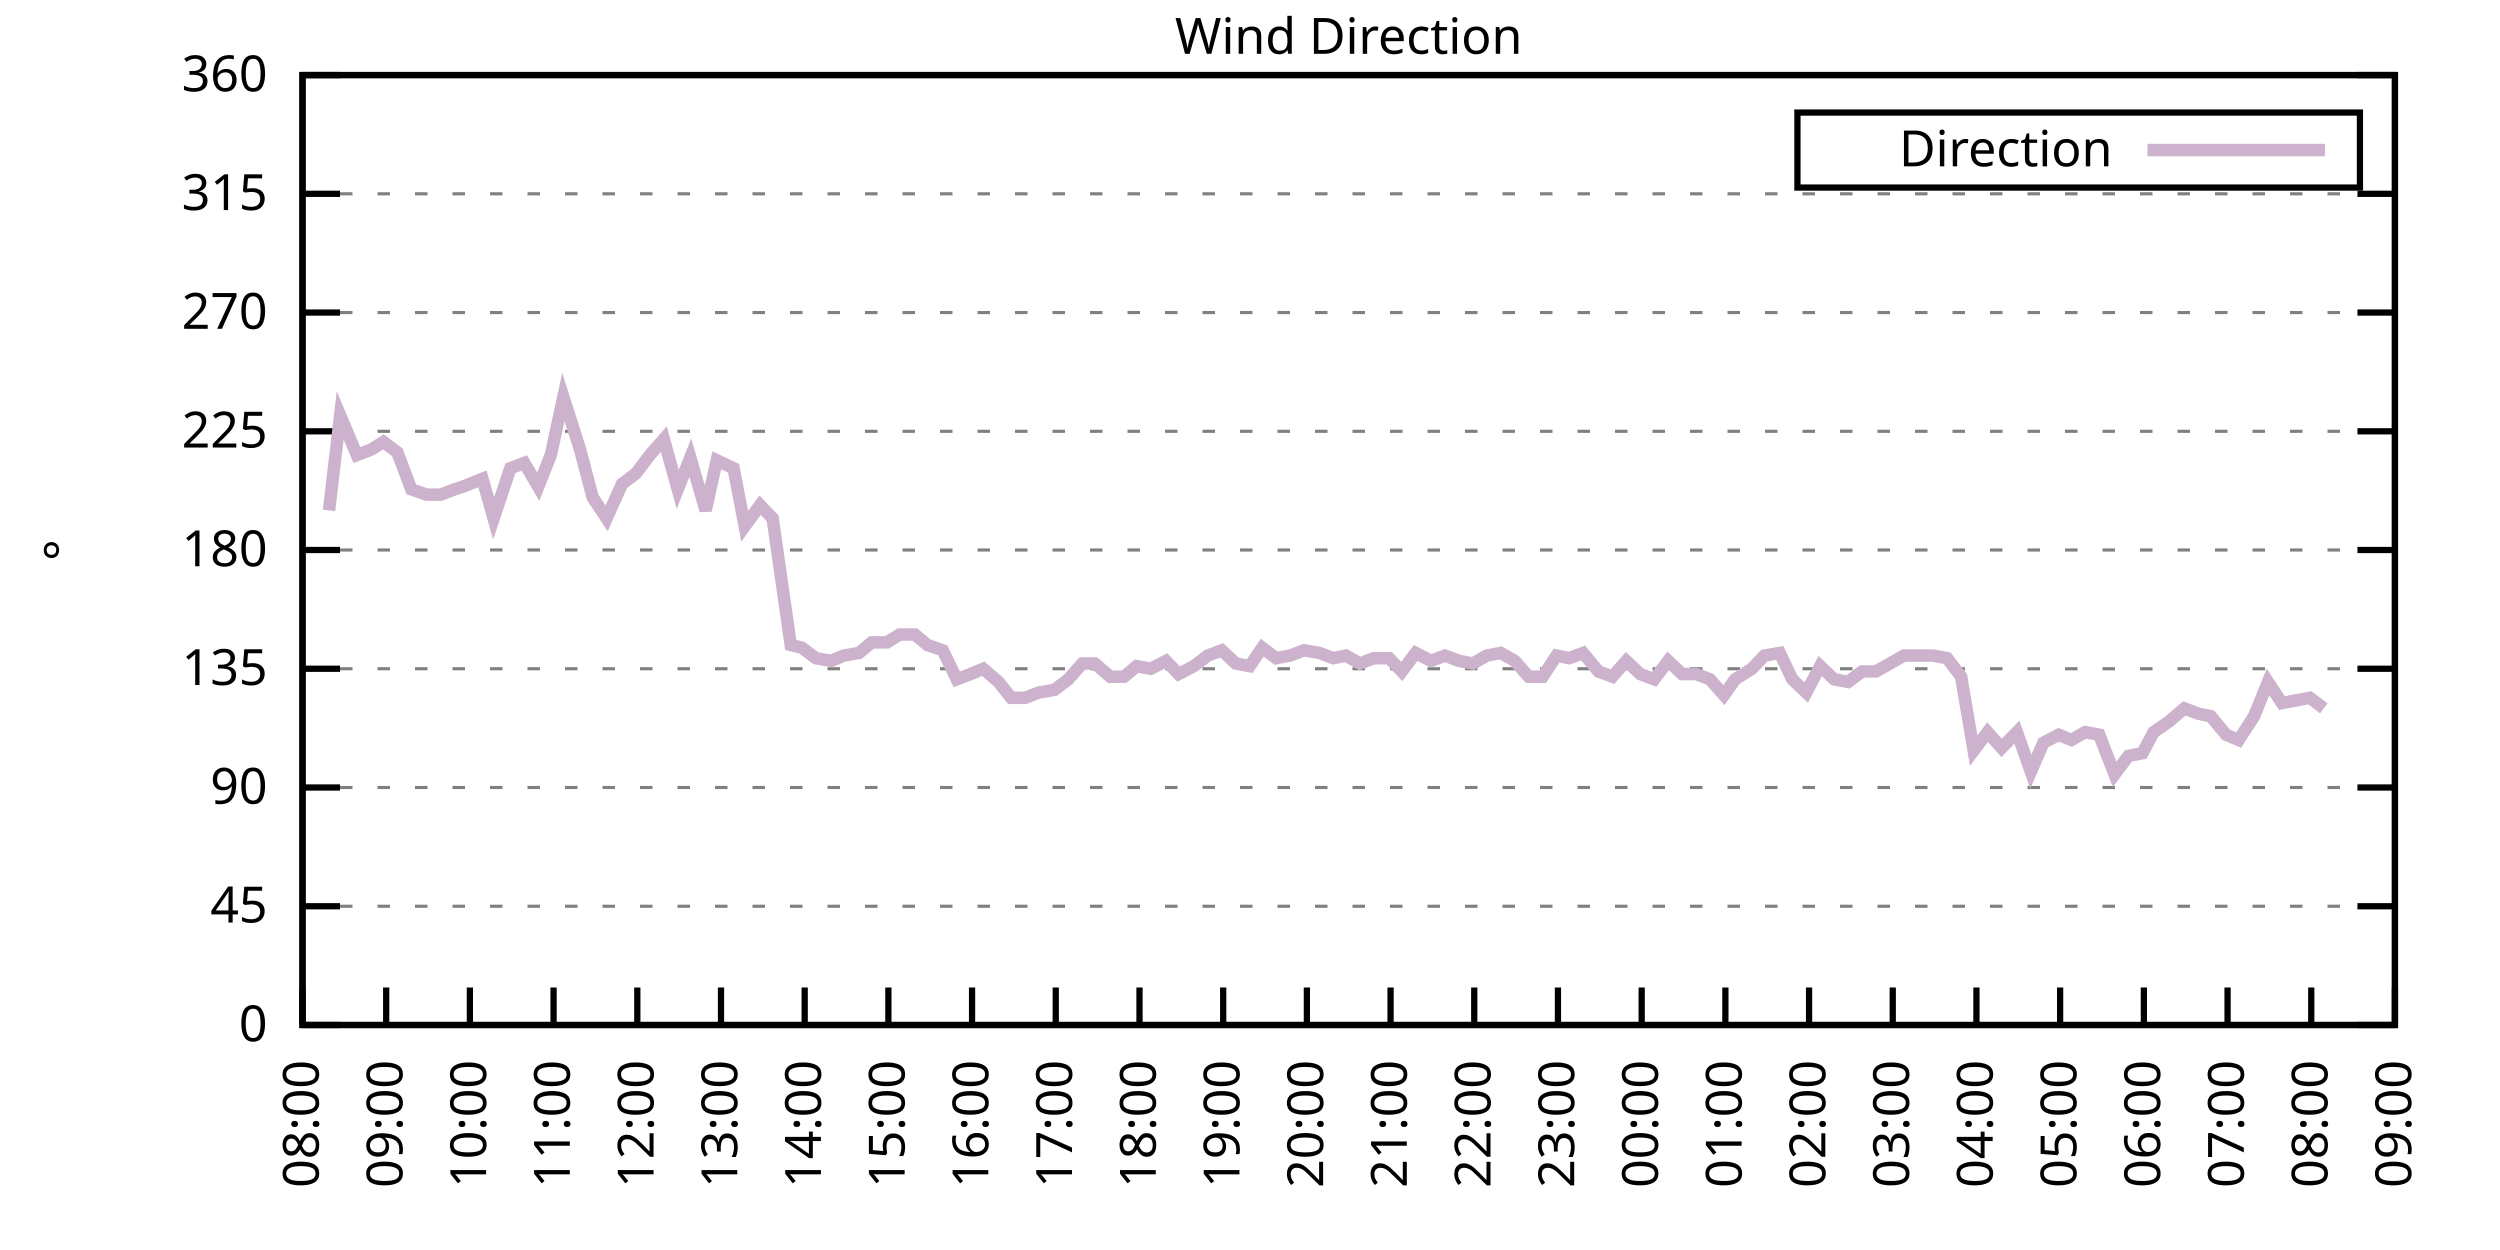
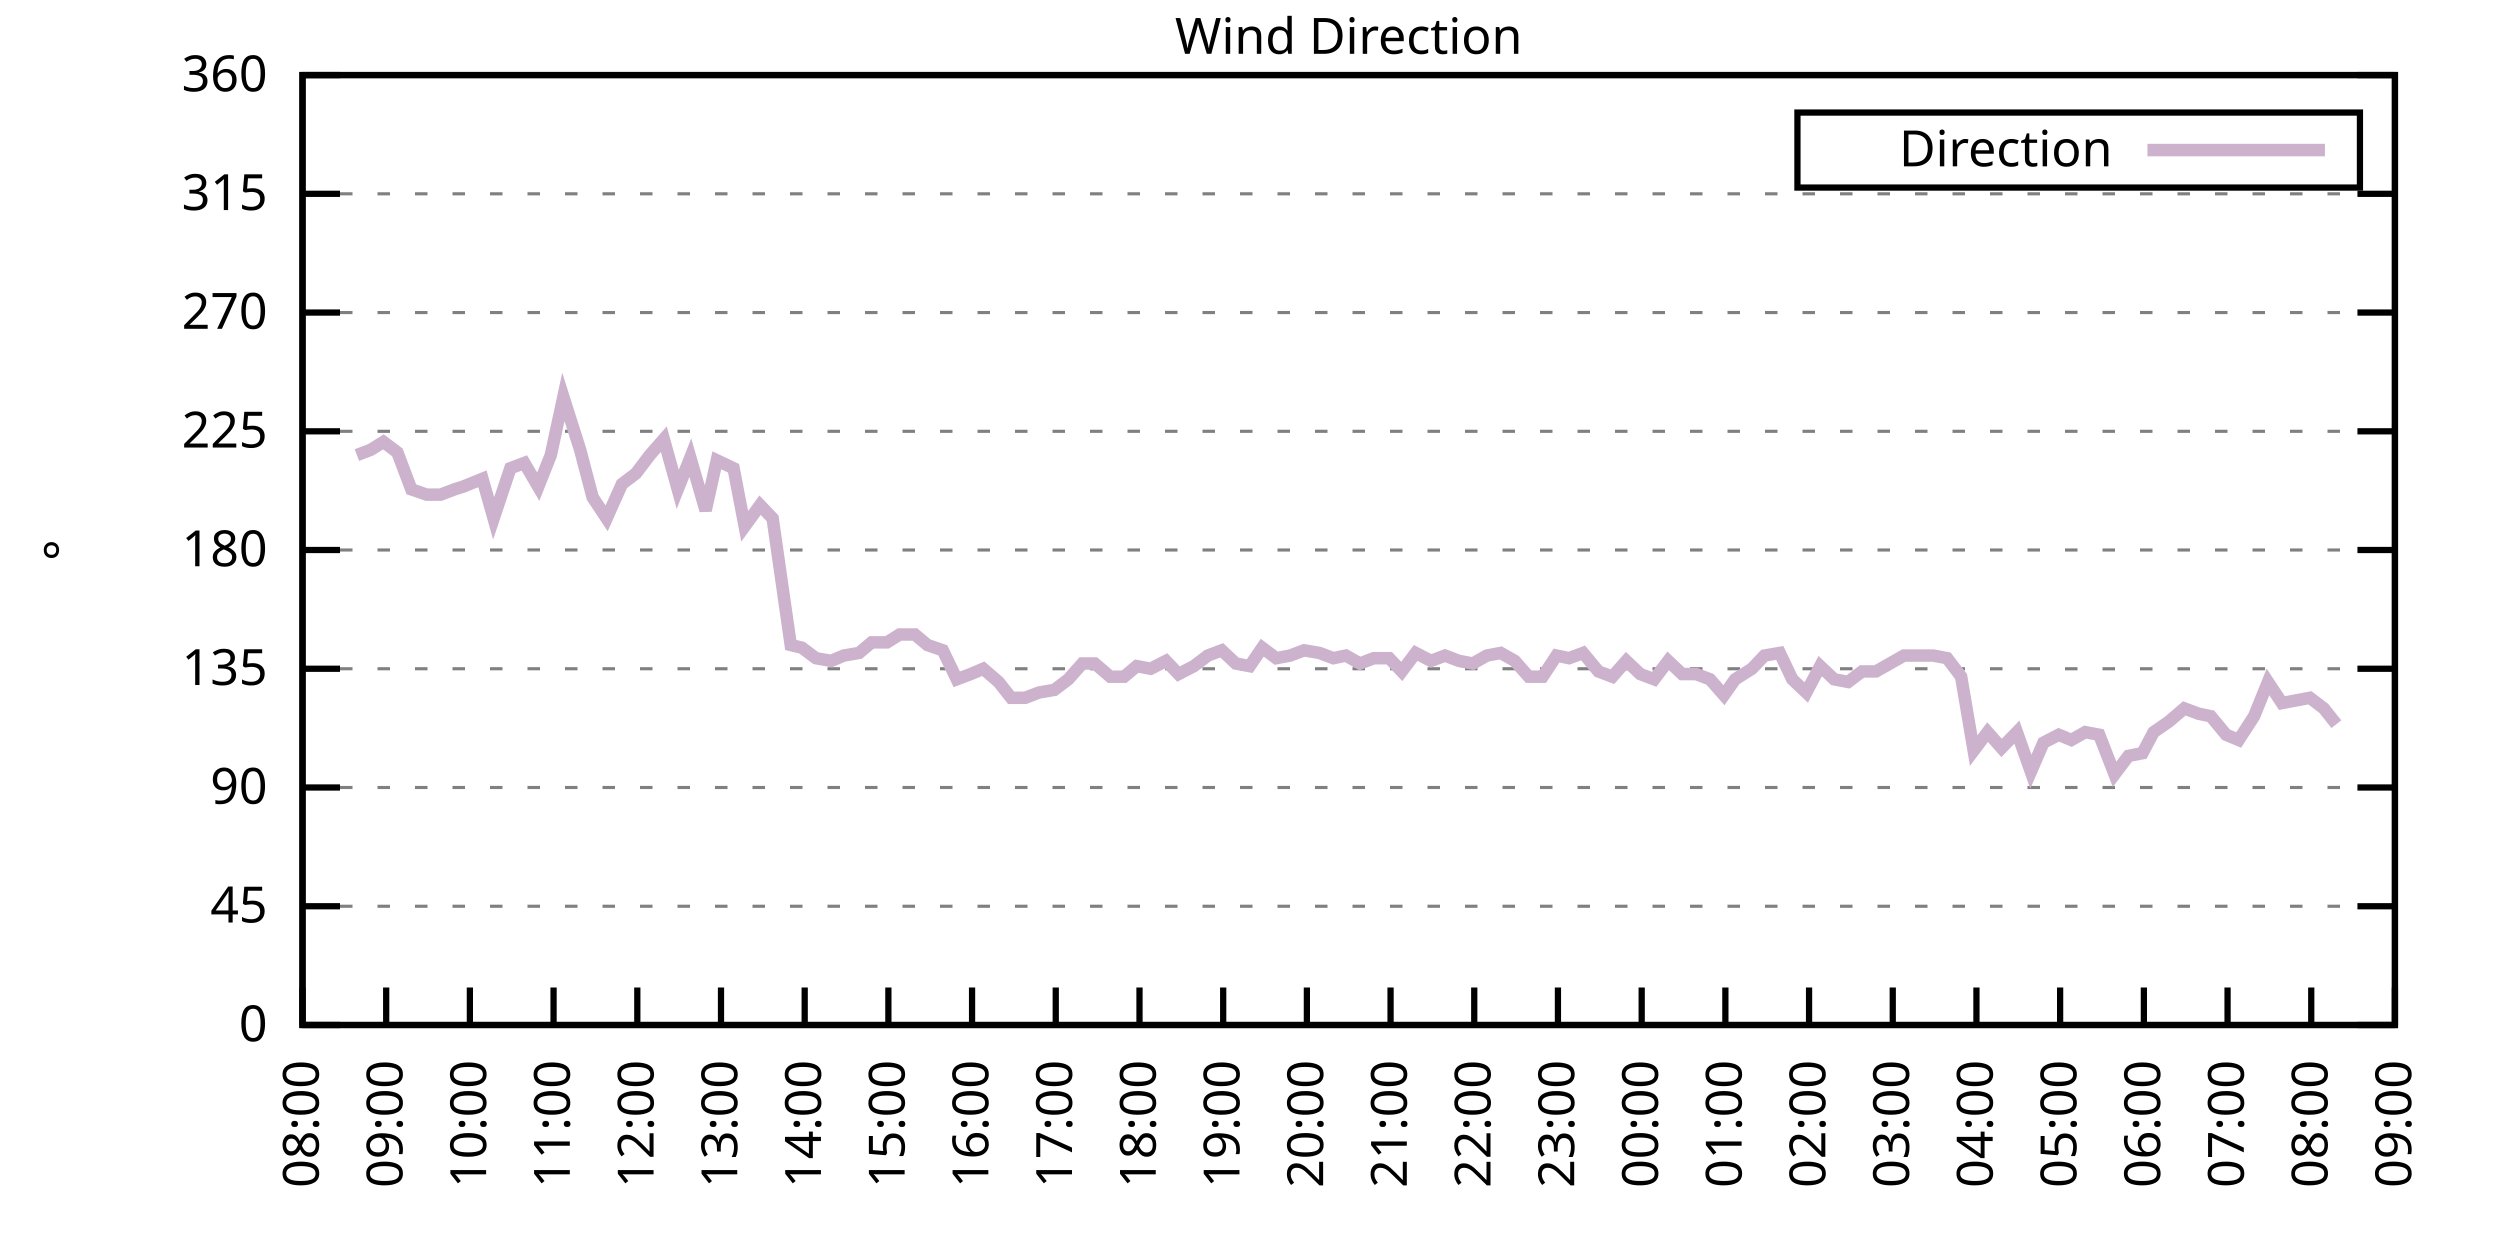
<svg xmlns="http://www.w3.org/2000/svg" xmlns:xlink="http://www.w3.org/1999/xlink" width="400" height="200" viewBox="0 0 400 200">
  <g id="gnuplot_canvas">
    <rect x="0" y="0" width="400" height="200" fill="none" />
    <defs>
      <circle id="gpDot" r="0.5" stroke-width="0.5" stroke="currentColor" />
      <path id="gpPt0" stroke-width="0.333" stroke="currentColor" d="M-1,0 h2 M0,-1 v2" />
      <path id="gpPt1" stroke-width="0.333" stroke="currentColor" d="M-1,-1 L1,1 M1,-1 L-1,1" />
      <path id="gpPt2" stroke-width="0.333" stroke="currentColor" d="M-1,0 L1,0 M0,-1 L0,1 M-1,-1 L1,1 M-1,1 L1,-1" />
      <rect id="gpPt3" stroke-width="0.333" stroke="currentColor" x="-1" y="-1" width="2" height="2" />
      <rect id="gpPt4" stroke-width="0.333" stroke="currentColor" fill="currentColor" x="-1" y="-1" width="2" height="2" />
      <circle id="gpPt5" stroke-width="0.333" stroke="currentColor" cx="0" cy="0" r="1" />
      <use xlink:href="#gpPt5" id="gpPt6" fill="currentColor" stroke="none" />
      <path id="gpPt7" stroke-width="0.333" stroke="currentColor" d="M0,-1.33 L-1.33,0.67 L1.33,0.67 z" />
      <use xlink:href="#gpPt7" id="gpPt8" fill="currentColor" stroke="none" />
      <use xlink:href="#gpPt7" id="gpPt9" stroke="currentColor" transform="rotate(180)" />
      <use xlink:href="#gpPt9" id="gpPt10" fill="currentColor" stroke="none" />
      <use xlink:href="#gpPt3" id="gpPt11" stroke="currentColor" transform="rotate(45)" />
      <use xlink:href="#gpPt11" id="gpPt12" fill="currentColor" stroke="none" />
      <path id="gpPt13" stroke-width="0.333" stroke="currentColor" d="M0,1.330 L1.265,0.411 L0.782,-1.067 L-0.782,-1.076 L-1.265,0.411 z" />
      <use xlink:href="#gpPt13" id="gpPt14" fill="currentColor" stroke="none" />
      <filter id="textbox" filterUnits="objectBoundingBox" x="0" y="0" height="1" width="1">
        <feFlood flood-color="white" flood-opacity="1" result="bgnd" />
        <feComposite in="SourceGraphic" in2="bgnd" operator="atop" />
      </filter>
      <filter id="greybox" filterUnits="objectBoundingBox" x="0" y="0" height="1" width="1">
        <feFlood flood-color="lightgrey" flood-opacity="1" result="grey" />
        <feComposite in="SourceGraphic" in2="grey" operator="atop" />
      </filter>
    </defs>
    <g fill="none" color="white" stroke="currentColor" stroke-width="1.00" stroke-linecap="butt" stroke-linejoin="miter">
</g>
    <g fill="none" color="black" stroke="currentColor" stroke-width="1.00" stroke-linecap="butt" stroke-linejoin="miter">
      <g stroke="none" shape-rendering="crispEdges">
        <polygon fill="rgb(255, 255, 255)" points="48.40,164.00 383.18,164.00 383.18,12.02 48.40,12.02 " />
      </g>
    </g>
    <g fill="none" color="black" stroke="currentColor" stroke-width="1.00" stroke-linecap="butt" stroke-linejoin="miter">
</g>
    <g fill="none" color="black" stroke="black" stroke-width="0.50" stroke-linecap="butt" stroke-linejoin="miter">
</g>
    <g fill="none" color="gray" stroke="currentColor" stroke-width="0.50" stroke-linecap="butt" stroke-linejoin="miter">
      <path stroke="gray" stroke-dasharray="2,4" class="gridline" d="M48.40,164.00 L383.19,164.00  " />
    </g>
    <g fill="none" color="gray" stroke="gray" stroke-width="1.00" stroke-linecap="butt" stroke-linejoin="miter">
</g>
    <g fill="none" color="black" stroke="currentColor" stroke-width="1.00" stroke-linecap="butt" stroke-linejoin="miter">
      <path stroke="black" d="M48.40,164.00 L54.40,164.00 M383.19,164.00 L377.19,164.00  " />
      <g transform="translate(42.80,166.60)" stroke="none" fill="black" font-family="Sans" font-size="8.00" text-anchor="end">
        <text>
          <tspan font-family="Sans"> 0</tspan>
        </text>
      </g>
    </g>
    <g fill="none" color="black" stroke="currentColor" stroke-width="1.00" stroke-linecap="butt" stroke-linejoin="miter">
</g>
    <g fill="none" color="black" stroke="black" stroke-width="0.50" stroke-linecap="butt" stroke-linejoin="miter">
</g>
    <g fill="none" color="gray" stroke="currentColor" stroke-width="0.50" stroke-linecap="butt" stroke-linejoin="miter">
      <path stroke="gray" stroke-dasharray="2,4" class="gridline" d="M48.40,145.00 L383.19,145.00  " />
    </g>
    <g fill="none" color="gray" stroke="gray" stroke-width="1.00" stroke-linecap="butt" stroke-linejoin="miter">
</g>
    <g fill="none" color="black" stroke="currentColor" stroke-width="1.00" stroke-linecap="butt" stroke-linejoin="miter">
      <path stroke="black" d="M48.40,145.00 L54.40,145.00 M383.19,145.00 L377.19,145.00  " />
      <g transform="translate(42.80,147.60)" stroke="none" fill="black" font-family="Sans" font-size="8.00" text-anchor="end">
        <text>
          <tspan font-family="Sans"> 45</tspan>
        </text>
      </g>
    </g>
    <g fill="none" color="black" stroke="currentColor" stroke-width="1.00" stroke-linecap="butt" stroke-linejoin="miter">
</g>
    <g fill="none" color="black" stroke="black" stroke-width="0.50" stroke-linecap="butt" stroke-linejoin="miter">
</g>
    <g fill="none" color="gray" stroke="currentColor" stroke-width="0.50" stroke-linecap="butt" stroke-linejoin="miter">
      <path stroke="gray" stroke-dasharray="2,4" class="gridline" d="M48.40,126.00 L383.19,126.00  " />
    </g>
    <g fill="none" color="gray" stroke="gray" stroke-width="1.00" stroke-linecap="butt" stroke-linejoin="miter">
</g>
    <g fill="none" color="black" stroke="currentColor" stroke-width="1.00" stroke-linecap="butt" stroke-linejoin="miter">
      <path stroke="black" d="M48.40,126.00 L54.40,126.00 M383.19,126.00 L377.19,126.00  " />
      <g transform="translate(42.80,128.60)" stroke="none" fill="black" font-family="Sans" font-size="8.00" text-anchor="end">
        <text>
          <tspan font-family="Sans"> 90</tspan>
        </text>
      </g>
    </g>
    <g fill="none" color="black" stroke="currentColor" stroke-width="1.00" stroke-linecap="butt" stroke-linejoin="miter">
</g>
    <g fill="none" color="black" stroke="black" stroke-width="0.50" stroke-linecap="butt" stroke-linejoin="miter">
</g>
    <g fill="none" color="gray" stroke="currentColor" stroke-width="0.50" stroke-linecap="butt" stroke-linejoin="miter">
      <path stroke="gray" stroke-dasharray="2,4" class="gridline" d="M48.40,107.00 L383.19,107.00  " />
    </g>
    <g fill="none" color="gray" stroke="gray" stroke-width="1.00" stroke-linecap="butt" stroke-linejoin="miter">
</g>
    <g fill="none" color="black" stroke="currentColor" stroke-width="1.00" stroke-linecap="butt" stroke-linejoin="miter">
      <path stroke="black" d="M48.40,107.00 L54.40,107.00 M383.19,107.00 L377.19,107.00  " />
      <g transform="translate(42.80,109.60)" stroke="none" fill="black" font-family="Sans" font-size="8.00" text-anchor="end">
        <text>
          <tspan font-family="Sans"> 135</tspan>
        </text>
      </g>
    </g>
    <g fill="none" color="black" stroke="currentColor" stroke-width="1.00" stroke-linecap="butt" stroke-linejoin="miter">
</g>
    <g fill="none" color="black" stroke="black" stroke-width="0.50" stroke-linecap="butt" stroke-linejoin="miter">
</g>
    <g fill="none" color="gray" stroke="currentColor" stroke-width="0.50" stroke-linecap="butt" stroke-linejoin="miter">
      <path stroke="gray" stroke-dasharray="2,4" class="gridline" d="M48.40,88.00 L383.19,88.00  " />
    </g>
    <g fill="none" color="gray" stroke="gray" stroke-width="1.00" stroke-linecap="butt" stroke-linejoin="miter">
</g>
    <g fill="none" color="black" stroke="currentColor" stroke-width="1.00" stroke-linecap="butt" stroke-linejoin="miter">
      <path stroke="black" d="M48.40,88.00 L54.40,88.00 M383.19,88.00 L377.19,88.00  " />
      <g transform="translate(42.80,90.60)" stroke="none" fill="black" font-family="Sans" font-size="8.00" text-anchor="end">
        <text>
          <tspan font-family="Sans"> 180</tspan>
        </text>
      </g>
    </g>
    <g fill="none" color="black" stroke="currentColor" stroke-width="1.00" stroke-linecap="butt" stroke-linejoin="miter">
</g>
    <g fill="none" color="black" stroke="black" stroke-width="0.50" stroke-linecap="butt" stroke-linejoin="miter">
</g>
    <g fill="none" color="gray" stroke="currentColor" stroke-width="0.50" stroke-linecap="butt" stroke-linejoin="miter">
      <path stroke="gray" stroke-dasharray="2,4" class="gridline" d="M48.40,69.01 L383.19,69.01  " />
    </g>
    <g fill="none" color="gray" stroke="gray" stroke-width="1.00" stroke-linecap="butt" stroke-linejoin="miter">
</g>
    <g fill="none" color="black" stroke="currentColor" stroke-width="1.00" stroke-linecap="butt" stroke-linejoin="miter">
      <path stroke="black" d="M48.40,69.01 L54.40,69.01 M383.19,69.01 L377.19,69.01  " />
      <g transform="translate(42.80,71.61)" stroke="none" fill="black" font-family="Sans" font-size="8.00" text-anchor="end">
        <text>
          <tspan font-family="Sans"> 225</tspan>
        </text>
      </g>
    </g>
    <g fill="none" color="black" stroke="currentColor" stroke-width="1.00" stroke-linecap="butt" stroke-linejoin="miter">
</g>
    <g fill="none" color="black" stroke="black" stroke-width="0.50" stroke-linecap="butt" stroke-linejoin="miter">
</g>
    <g fill="none" color="gray" stroke="currentColor" stroke-width="0.50" stroke-linecap="butt" stroke-linejoin="miter">
      <path stroke="gray" stroke-dasharray="2,4" class="gridline" d="M48.40,50.01 L383.19,50.01  " />
    </g>
    <g fill="none" color="gray" stroke="gray" stroke-width="1.00" stroke-linecap="butt" stroke-linejoin="miter">
</g>
    <g fill="none" color="black" stroke="currentColor" stroke-width="1.00" stroke-linecap="butt" stroke-linejoin="miter">
      <path stroke="black" d="M48.40,50.01 L54.40,50.01 M383.19,50.01 L377.19,50.01  " />
      <g transform="translate(42.80,52.61)" stroke="none" fill="black" font-family="Sans" font-size="8.00" text-anchor="end">
        <text>
          <tspan font-family="Sans"> 270</tspan>
        </text>
      </g>
    </g>
    <g fill="none" color="black" stroke="currentColor" stroke-width="1.00" stroke-linecap="butt" stroke-linejoin="miter">
</g>
    <g fill="none" color="black" stroke="black" stroke-width="0.50" stroke-linecap="butt" stroke-linejoin="miter">
</g>
    <g fill="none" color="gray" stroke="currentColor" stroke-width="0.50" stroke-linecap="butt" stroke-linejoin="miter">
      <path stroke="gray" stroke-dasharray="2,4" class="gridline" d="M48.40,31.01 L383.19,31.01  " />
    </g>
    <g fill="none" color="gray" stroke="gray" stroke-width="1.00" stroke-linecap="butt" stroke-linejoin="miter">
</g>
    <g fill="none" color="black" stroke="currentColor" stroke-width="1.00" stroke-linecap="butt" stroke-linejoin="miter">
      <path stroke="black" d="M48.40,31.01 L54.40,31.01 M383.19,31.01 L377.19,31.01  " />
      <g transform="translate(42.80,33.61)" stroke="none" fill="black" font-family="Sans" font-size="8.00" text-anchor="end">
        <text>
          <tspan font-family="Sans"> 315</tspan>
        </text>
      </g>
    </g>
    <g fill="none" color="black" stroke="currentColor" stroke-width="1.00" stroke-linecap="butt" stroke-linejoin="miter">
</g>
    <g fill="none" color="black" stroke="black" stroke-width="0.50" stroke-linecap="butt" stroke-linejoin="miter">
</g>
    <g fill="none" color="gray" stroke="currentColor" stroke-width="0.50" stroke-linecap="butt" stroke-linejoin="miter">
      <path stroke="gray" stroke-dasharray="2,4" class="gridline" d="M48.40,12.01 L383.19,12.01  " />
    </g>
    <g fill="none" color="gray" stroke="gray" stroke-width="1.00" stroke-linecap="butt" stroke-linejoin="miter">
</g>
    <g fill="none" color="black" stroke="currentColor" stroke-width="1.00" stroke-linecap="butt" stroke-linejoin="miter">
      <path stroke="black" d="M48.40,12.01 L54.40,12.01 M383.19,12.01 L377.19,12.01  " />
      <g transform="translate(42.80,14.61)" stroke="none" fill="black" font-family="Sans" font-size="8.00" text-anchor="end">
        <text>
          <tspan font-family="Sans"> 360</tspan>
        </text>
      </g>
    </g>
    <g fill="none" color="black" stroke="currentColor" stroke-width="1.00" stroke-linecap="butt" stroke-linejoin="miter">
      <path stroke="black" d="M48.40,164.00 L48.40,158.00  " />
      <g transform="translate(51.00,169.60) rotate(270.00)" stroke="none" fill="black" font-family="Sans" font-size="8.00" text-anchor="end">
        <text>
          <tspan font-family="Sans">08:00</tspan>
        </text>
      </g>
    </g>
    <g fill="none" color="black" stroke="currentColor" stroke-width="1.00" stroke-linecap="butt" stroke-linejoin="miter">
      <path stroke="black" d="M61.79,164.00 L61.79,158.00  " />
      <g transform="translate(64.39,169.60) rotate(270.00)" stroke="none" fill="black" font-family="Sans" font-size="8.00" text-anchor="end">
        <text>
          <tspan font-family="Sans">09:00</tspan>
        </text>
      </g>
    </g>
    <g fill="none" color="black" stroke="currentColor" stroke-width="1.00" stroke-linecap="butt" stroke-linejoin="miter">
      <path stroke="black" d="M75.18,164.00 L75.18,158.00  " />
      <g transform="translate(77.78,169.60) rotate(270.00)" stroke="none" fill="black" font-family="Sans" font-size="8.00" text-anchor="end">
        <text>
          <tspan font-family="Sans">10:00</tspan>
        </text>
      </g>
    </g>
    <g fill="none" color="black" stroke="currentColor" stroke-width="1.00" stroke-linecap="butt" stroke-linejoin="miter">
      <path stroke="black" d="M88.57,164.00 L88.57,158.00  " />
      <g transform="translate(91.17,169.60) rotate(270.00)" stroke="none" fill="black" font-family="Sans" font-size="8.00" text-anchor="end">
        <text>
          <tspan font-family="Sans">11:00</tspan>
        </text>
      </g>
    </g>
    <g fill="none" color="black" stroke="currentColor" stroke-width="1.00" stroke-linecap="butt" stroke-linejoin="miter">
      <path stroke="black" d="M101.97,164.00 L101.97,158.00  " />
      <g transform="translate(104.57,169.60) rotate(270.00)" stroke="none" fill="black" font-family="Sans" font-size="8.00" text-anchor="end">
        <text>
          <tspan font-family="Sans">12:00</tspan>
        </text>
      </g>
    </g>
    <g fill="none" color="black" stroke="currentColor" stroke-width="1.00" stroke-linecap="butt" stroke-linejoin="miter">
      <path stroke="black" d="M115.36,164.00 L115.36,158.00  " />
      <g transform="translate(117.96,169.60) rotate(270.00)" stroke="none" fill="black" font-family="Sans" font-size="8.00" text-anchor="end">
        <text>
          <tspan font-family="Sans">13:00</tspan>
        </text>
      </g>
    </g>
    <g fill="none" color="black" stroke="currentColor" stroke-width="1.00" stroke-linecap="butt" stroke-linejoin="miter">
      <path stroke="black" d="M128.75,164.00 L128.75,158.00  " />
      <g transform="translate(131.35,169.60) rotate(270.00)" stroke="none" fill="black" font-family="Sans" font-size="8.00" text-anchor="end">
        <text>
          <tspan font-family="Sans">14:00</tspan>
        </text>
      </g>
    </g>
    <g fill="none" color="black" stroke="currentColor" stroke-width="1.00" stroke-linecap="butt" stroke-linejoin="miter">
      <path stroke="black" d="M142.14,164.00 L142.14,158.00  " />
      <g transform="translate(144.74,169.60) rotate(270.00)" stroke="none" fill="black" font-family="Sans" font-size="8.00" text-anchor="end">
        <text>
          <tspan font-family="Sans">15:00</tspan>
        </text>
      </g>
    </g>
    <g fill="none" color="black" stroke="currentColor" stroke-width="1.00" stroke-linecap="butt" stroke-linejoin="miter">
      <path stroke="black" d="M155.53,164.00 L155.53,158.00  " />
      <g transform="translate(158.13,169.60) rotate(270.00)" stroke="none" fill="black" font-family="Sans" font-size="8.00" text-anchor="end">
        <text>
          <tspan font-family="Sans">16:00</tspan>
        </text>
      </g>
    </g>
    <g fill="none" color="black" stroke="currentColor" stroke-width="1.00" stroke-linecap="butt" stroke-linejoin="miter">
      <path stroke="black" d="M168.92,164.00 L168.92,158.00  " />
      <g transform="translate(171.52,169.60) rotate(270.00)" stroke="none" fill="black" font-family="Sans" font-size="8.00" text-anchor="end">
        <text>
          <tspan font-family="Sans">17:00</tspan>
        </text>
      </g>
    </g>
    <g fill="none" color="black" stroke="currentColor" stroke-width="1.00" stroke-linecap="butt" stroke-linejoin="miter">
      <path stroke="black" d="M182.32,164.00 L182.32,158.00  " />
      <g transform="translate(184.92,169.60) rotate(270.00)" stroke="none" fill="black" font-family="Sans" font-size="8.00" text-anchor="end">
        <text>
          <tspan font-family="Sans">18:00</tspan>
        </text>
      </g>
    </g>
    <g fill="none" color="black" stroke="currentColor" stroke-width="1.00" stroke-linecap="butt" stroke-linejoin="miter">
      <path stroke="black" d="M195.71,164.00 L195.71,158.00  " />
      <g transform="translate(198.31,169.60) rotate(270.00)" stroke="none" fill="black" font-family="Sans" font-size="8.00" text-anchor="end">
        <text>
          <tspan font-family="Sans">19:00</tspan>
        </text>
      </g>
    </g>
    <g fill="none" color="black" stroke="currentColor" stroke-width="1.00" stroke-linecap="butt" stroke-linejoin="miter">
      <path stroke="black" d="M209.10,164.00 L209.10,158.00  " />
      <g transform="translate(211.70,169.60) rotate(270.00)" stroke="none" fill="black" font-family="Sans" font-size="8.00" text-anchor="end">
        <text>
          <tspan font-family="Sans">20:00</tspan>
        </text>
      </g>
    </g>
    <g fill="none" color="black" stroke="currentColor" stroke-width="1.00" stroke-linecap="butt" stroke-linejoin="miter">
      <path stroke="black" d="M222.49,164.00 L222.49,158.00  " />
      <g transform="translate(225.09,169.60) rotate(270.00)" stroke="none" fill="black" font-family="Sans" font-size="8.00" text-anchor="end">
        <text>
          <tspan font-family="Sans">21:00</tspan>
        </text>
      </g>
    </g>
    <g fill="none" color="black" stroke="currentColor" stroke-width="1.00" stroke-linecap="butt" stroke-linejoin="miter">
      <path stroke="black" d="M235.88,164.00 L235.88,158.00  " />
      <g transform="translate(238.48,169.60) rotate(270.00)" stroke="none" fill="black" font-family="Sans" font-size="8.00" text-anchor="end">
        <text>
          <tspan font-family="Sans">22:00</tspan>
        </text>
      </g>
    </g>
    <g fill="none" color="black" stroke="currentColor" stroke-width="1.00" stroke-linecap="butt" stroke-linejoin="miter">
      <path stroke="black" d="M249.27,164.00 L249.27,158.00  " />
      <g transform="translate(251.87,169.60) rotate(270.00)" stroke="none" fill="black" font-family="Sans" font-size="8.00" text-anchor="end">
        <text>
          <tspan font-family="Sans">23:00</tspan>
        </text>
      </g>
    </g>
    <g fill="none" color="black" stroke="currentColor" stroke-width="1.00" stroke-linecap="butt" stroke-linejoin="miter">
      <path stroke="black" d="M262.67,164.00 L262.67,158.00  " />
      <g transform="translate(265.27,169.60) rotate(270.00)" stroke="none" fill="black" font-family="Sans" font-size="8.00" text-anchor="end">
        <text>
          <tspan font-family="Sans">00:00</tspan>
        </text>
      </g>
    </g>
    <g fill="none" color="black" stroke="currentColor" stroke-width="1.00" stroke-linecap="butt" stroke-linejoin="miter">
      <path stroke="black" d="M276.06,164.00 L276.06,158.00  " />
      <g transform="translate(278.66,169.60) rotate(270.00)" stroke="none" fill="black" font-family="Sans" font-size="8.00" text-anchor="end">
        <text>
          <tspan font-family="Sans">01:00</tspan>
        </text>
      </g>
    </g>
    <g fill="none" color="black" stroke="currentColor" stroke-width="1.00" stroke-linecap="butt" stroke-linejoin="miter">
      <path stroke="black" d="M289.45,164.00 L289.45,158.00  " />
      <g transform="translate(292.05,169.60) rotate(270.00)" stroke="none" fill="black" font-family="Sans" font-size="8.00" text-anchor="end">
        <text>
          <tspan font-family="Sans">02:00</tspan>
        </text>
      </g>
    </g>
    <g fill="none" color="black" stroke="currentColor" stroke-width="1.00" stroke-linecap="butt" stroke-linejoin="miter">
      <path stroke="black" d="M302.84,164.00 L302.84,158.00  " />
      <g transform="translate(305.44,169.60) rotate(270.00)" stroke="none" fill="black" font-family="Sans" font-size="8.00" text-anchor="end">
        <text>
          <tspan font-family="Sans">03:00</tspan>
        </text>
      </g>
    </g>
    <g fill="none" color="black" stroke="currentColor" stroke-width="1.00" stroke-linecap="butt" stroke-linejoin="miter">
      <path stroke="black" d="M316.23,164.00 L316.23,158.00  " />
      <g transform="translate(318.83,169.60) rotate(270.00)" stroke="none" fill="black" font-family="Sans" font-size="8.00" text-anchor="end">
        <text>
          <tspan font-family="Sans">04:00</tspan>
        </text>
      </g>
    </g>
    <g fill="none" color="black" stroke="currentColor" stroke-width="1.00" stroke-linecap="butt" stroke-linejoin="miter">
      <path stroke="black" d="M329.62,164.00 L329.62,158.00  " />
      <g transform="translate(332.22,169.60) rotate(270.00)" stroke="none" fill="black" font-family="Sans" font-size="8.00" text-anchor="end">
        <text>
          <tspan font-family="Sans">05:00</tspan>
        </text>
      </g>
    </g>
    <g fill="none" color="black" stroke="currentColor" stroke-width="1.00" stroke-linecap="butt" stroke-linejoin="miter">
      <path stroke="black" d="M343.02,164.00 L343.02,158.00  " />
      <g transform="translate(345.62,169.60) rotate(270.00)" stroke="none" fill="black" font-family="Sans" font-size="8.00" text-anchor="end">
        <text>
          <tspan font-family="Sans">06:00</tspan>
        </text>
      </g>
    </g>
    <g fill="none" color="black" stroke="currentColor" stroke-width="1.00" stroke-linecap="butt" stroke-linejoin="miter">
      <path stroke="black" d="M356.41,164.00 L356.41,158.00  " />
      <g transform="translate(359.01,169.60) rotate(270.00)" stroke="none" fill="black" font-family="Sans" font-size="8.00" text-anchor="end">
        <text>
          <tspan font-family="Sans">07:00</tspan>
        </text>
      </g>
    </g>
    <g fill="none" color="black" stroke="currentColor" stroke-width="1.00" stroke-linecap="butt" stroke-linejoin="miter">
      <path stroke="black" d="M369.80,164.00 L369.80,158.00  " />
      <g transform="translate(372.40,169.60) rotate(270.00)" stroke="none" fill="black" font-family="Sans" font-size="8.00" text-anchor="end">
        <text>
          <tspan font-family="Sans">08:00</tspan>
        </text>
      </g>
    </g>
    <g fill="none" color="black" stroke="currentColor" stroke-width="1.00" stroke-linecap="butt" stroke-linejoin="miter">
      <path stroke="black" d="M383.19,164.00 L383.19,158.00  " />
      <g transform="translate(385.79,169.60) rotate(270.00)" stroke="none" fill="black" font-family="Sans" font-size="8.00" text-anchor="end">
        <text>
          <tspan font-family="Sans">09:00</tspan>
        </text>
      </g>
    </g>
    <g fill="none" color="black" stroke="currentColor" stroke-width="1.00" stroke-linecap="butt" stroke-linejoin="miter">
</g>
    <g fill="none" color="black" stroke="currentColor" stroke-width="1.00" stroke-linecap="butt" stroke-linejoin="miter">
      <path stroke="black" d="M48.40,12.01 L48.40,164.00 L383.19,164.00 L383.19,12.01 L48.40,12.01 Z  " />
    </g>
    <g fill="none" color="black" stroke="currentColor" stroke-width="1.00" stroke-linecap="butt" stroke-linejoin="miter">
</g>
    <g fill="none" color="black" stroke="currentColor" stroke-width="1.00" stroke-linecap="butt" stroke-linejoin="miter">
      <path stroke="black" d="M287.59,30.01 L287.59,18.01 L377.59,18.01 L377.59,30.01 L287.59,30.01 Z  " />
    </g>
    <g id="Wind_direction_plot_1">
      <g fill="none" color="white" stroke="black" stroke-width="2.00" stroke-linecap="butt" stroke-linejoin="miter">
</g>
      <g fill="none" color="black" stroke="currentColor" stroke-width="2.00" stroke-linecap="butt" stroke-linejoin="miter">
        <g transform="translate(337.99,26.61)" stroke="none" fill="black" font-family="Sans" font-size="8.00" text-anchor="end">
          <text>
            <tspan font-family="Sans">Direction</tspan>
          </text>
        </g>
      </g>
      <g fill="none" color="black" stroke="currentColor" stroke-width="2.00" stroke-linecap="butt" stroke-linejoin="miter">
-         <path stroke="rgb(204, 178, 204)" d="M343.59,24.01 L371.99,24.01 M52.64,81.67 L54.43,66.47 L57.10,72.81 L59.34,71.96 L61.35,70.70 L63.58,72.38   L65.81,78.29 L68.26,79.14 L70.50,79.14 L72.73,78.29 L74.07,77.87 L77.19,76.61 L78.98,82.94 L81.66,74.92   L83.89,74.07 L86.12,77.87 L88.13,72.81 L90.14,63.52 L92.82,71.96 L94.82,79.56 L97.06,82.94 L99.51,77.45   L101.74,75.76 L103.98,72.81 L106.21,70.27 L108.44,78.29 L110.45,73.23 L112.90,81.67 L114.69,73.65 L117.37,74.92   L119.15,84.21 L121.61,80.83 L123.62,82.94 L126.52,103.20 L128.30,103.63 L130.54,105.31 L132.99,105.74 L135.00,104.89   L137.45,104.47 L139.46,102.78 L141.92,102.78 L143.93,101.52 L146.38,101.52 L148.39,103.20 L150.85,104.05 L153.08,108.69   L155.31,107.85 L157.32,107.00 L159.77,109.11 L161.78,111.65 L164.01,111.65 L166.25,110.80 L168.70,110.38 L170.93,108.69   L173.17,106.16 L175.17,106.16 L177.63,108.27 L179.86,108.27 L181.87,106.58 L184.10,107.00 L186.56,105.74 L188.57,107.85   L191.02,106.58 L193.25,104.89 L195.48,104.05 L197.72,106.16 L199.95,106.58 L201.96,103.63 L204.19,105.31 L206.42,104.89   L208.65,104.05 L211.11,104.47 L213.34,105.31 L215.35,104.89 L217.58,106.16 L219.81,105.31 L222.27,105.31 L224.28,107.43   L226.51,104.47 L228.96,105.74 L231.20,104.89 L233.43,105.74 L235.66,106.16 L237.89,104.89 L240.12,104.47 L242.36,105.74   L244.59,108.27 L246.82,108.27 L249.05,104.89 L251.06,105.31 L253.29,104.47 L255.75,107.43 L257.98,108.27 L260.21,105.74   L262.44,107.85 L264.67,108.69 L266.91,105.74 L269.14,107.85 L271.37,107.85 L273.60,108.69 L275.83,111.23 L277.62,108.69   L280.30,107.00 L282.31,104.89 L284.76,104.47 L286.77,108.69 L289.00,110.80 L291.23,106.58 L293.47,108.69 L295.70,109.11   L297.93,107.43 L300.16,107.43 L302.39,106.16 L304.63,104.89 L306.86,104.89 L309.31,104.89 L311.54,105.31 L313.78,108.27   L315.79,120.09 L318.02,117.14 L320.25,119.67 L322.70,117.14 L324.94,123.47 L326.95,118.83 L329.40,117.56 L331.41,118.40   L333.64,117.14 L335.87,117.56 L338.33,123.89 L340.56,120.94 L342.79,120.51 L344.58,117.14 L347.03,115.45 L349.49,113.34   L351.72,114.18 L353.73,114.60 L356.18,117.56 L358.19,118.40 L360.65,114.60 L362.88,109.11 L365.11,112.49 L367.34,112.07   L369.58,111.65 L371.81,113.34  " />
+         <path stroke="rgb(204, 178, 204)" d="M343.59,24.01 L371.99,24.01 M57.10,72.81 L59.34,71.96 L61.35,70.70 L63.58,72.38 L65.81,78.29 L68.26,79.14   L70.50,79.14 L72.73,78.29 L74.07,77.87 L77.19,76.61 L78.98,82.94 L81.66,74.92 L83.89,74.07 L86.12,77.87   L88.13,72.81 L90.14,63.52 L92.82,71.96 L94.82,79.56 L97.06,82.94 L99.51,77.45 L101.74,75.76 L103.98,72.81   L106.21,70.27 L108.44,78.29 L110.45,73.23 L112.90,81.67 L114.69,73.65 L117.37,74.92 L119.15,84.21 L121.61,80.83   L123.62,82.94 L126.52,103.20 L128.30,103.63 L130.54,105.31 L132.99,105.74 L135.00,104.89 L137.45,104.47 L139.46,102.78   L141.92,102.78 L143.93,101.52 L146.38,101.52 L148.39,103.20 L150.85,104.05 L153.08,108.69 L155.31,107.85 L157.32,107.00   L159.77,109.11 L161.78,111.65 L164.01,111.65 L166.25,110.80 L168.70,110.38 L170.93,108.69 L173.17,106.16 L175.17,106.16   L177.63,108.27 L179.86,108.27 L181.87,106.58 L184.10,107.00 L186.56,105.74 L188.57,107.85 L191.02,106.58 L193.25,104.89   L195.48,104.05 L197.72,106.16 L199.95,106.58 L201.96,103.63 L204.19,105.31 L206.42,104.89 L208.65,104.05 L211.11,104.47   L213.34,105.31 L215.35,104.89 L217.58,106.16 L219.81,105.31 L222.27,105.31 L224.28,107.43 L226.51,104.47 L228.96,105.74   L231.20,104.89 L233.43,105.74 L235.66,106.16 L237.89,104.89 L240.12,104.47 L242.36,105.74 L244.59,108.27 L246.82,108.27   L249.05,104.89 L251.06,105.31 L253.29,104.47 L255.75,107.43 L257.98,108.27 L260.21,105.74 L262.44,107.85 L264.67,108.69   L266.91,105.74 L269.14,107.85 L271.37,107.85 L273.60,108.69 L275.83,111.23 L277.62,108.69 L280.30,107.00 L282.31,104.89   L284.76,104.47 L286.77,108.69 L289.00,110.80 L291.23,106.58 L293.47,108.69 L295.70,109.11 L297.93,107.43 L300.16,107.43   L302.39,106.16 L304.63,104.89 L306.86,104.89 L309.31,104.89 L311.54,105.31 L313.78,108.27 L315.79,120.09 L318.02,117.14   L320.25,119.67 L322.70,117.14 L324.94,123.47 L326.95,118.83 L329.40,117.56 L331.41,118.40 L333.64,117.14 L335.87,117.56   L338.33,123.89 L340.56,120.94 L342.79,120.51 L344.58,117.14 L347.03,115.45 L349.49,113.34 L351.72,114.18 L353.73,114.60   L356.18,117.56 L358.19,118.40 L360.65,114.60 L362.88,109.11 L365.11,112.49 L367.34,112.07 L369.58,111.65 L371.81,113.34   L373.82,115.87  " />
      </g>
    </g>
    <g fill="none" color="black" stroke="currentColor" stroke-width="2.00" stroke-linecap="butt" stroke-linejoin="miter">
</g>
    <g fill="none" color="black" stroke="black" stroke-width="1.00" stroke-linecap="butt" stroke-linejoin="miter">
</g>
    <g fill="none" color="black" stroke="currentColor" stroke-width="1.00" stroke-linecap="butt" stroke-linejoin="miter">
      <path stroke="black" d="M48.40,12.01 L48.40,164.00 L383.19,164.00 L383.19,12.01 L48.40,12.01 Z  " />
      <g transform="translate(12.80,88.01) rotate(270.00)" stroke="none" fill="black" font-family="Sans" font-size="8.00" text-anchor="middle">
        <text>
          <tspan font-family="Sans">°</tspan>
        </text>
      </g>
    </g>
    <g fill="none" color="black" stroke="currentColor" stroke-width="1.00" stroke-linecap="butt" stroke-linejoin="miter">
</g>
    <g fill="none" color="black" stroke="currentColor" stroke-width="1.00" stroke-linecap="butt" stroke-linejoin="miter">
      <g transform="translate(215.79,8.61)" stroke="none" fill="black" font-family="Sans" font-size="8.00" text-anchor="middle">
        <text>
          <tspan font-family="Sans">Wind Direction</tspan>
        </text>
      </g>
    </g>
    <g fill="none" color="black" stroke="currentColor" stroke-width="1.00" stroke-linecap="butt" stroke-linejoin="miter">
</g>
  </g>
</svg>
